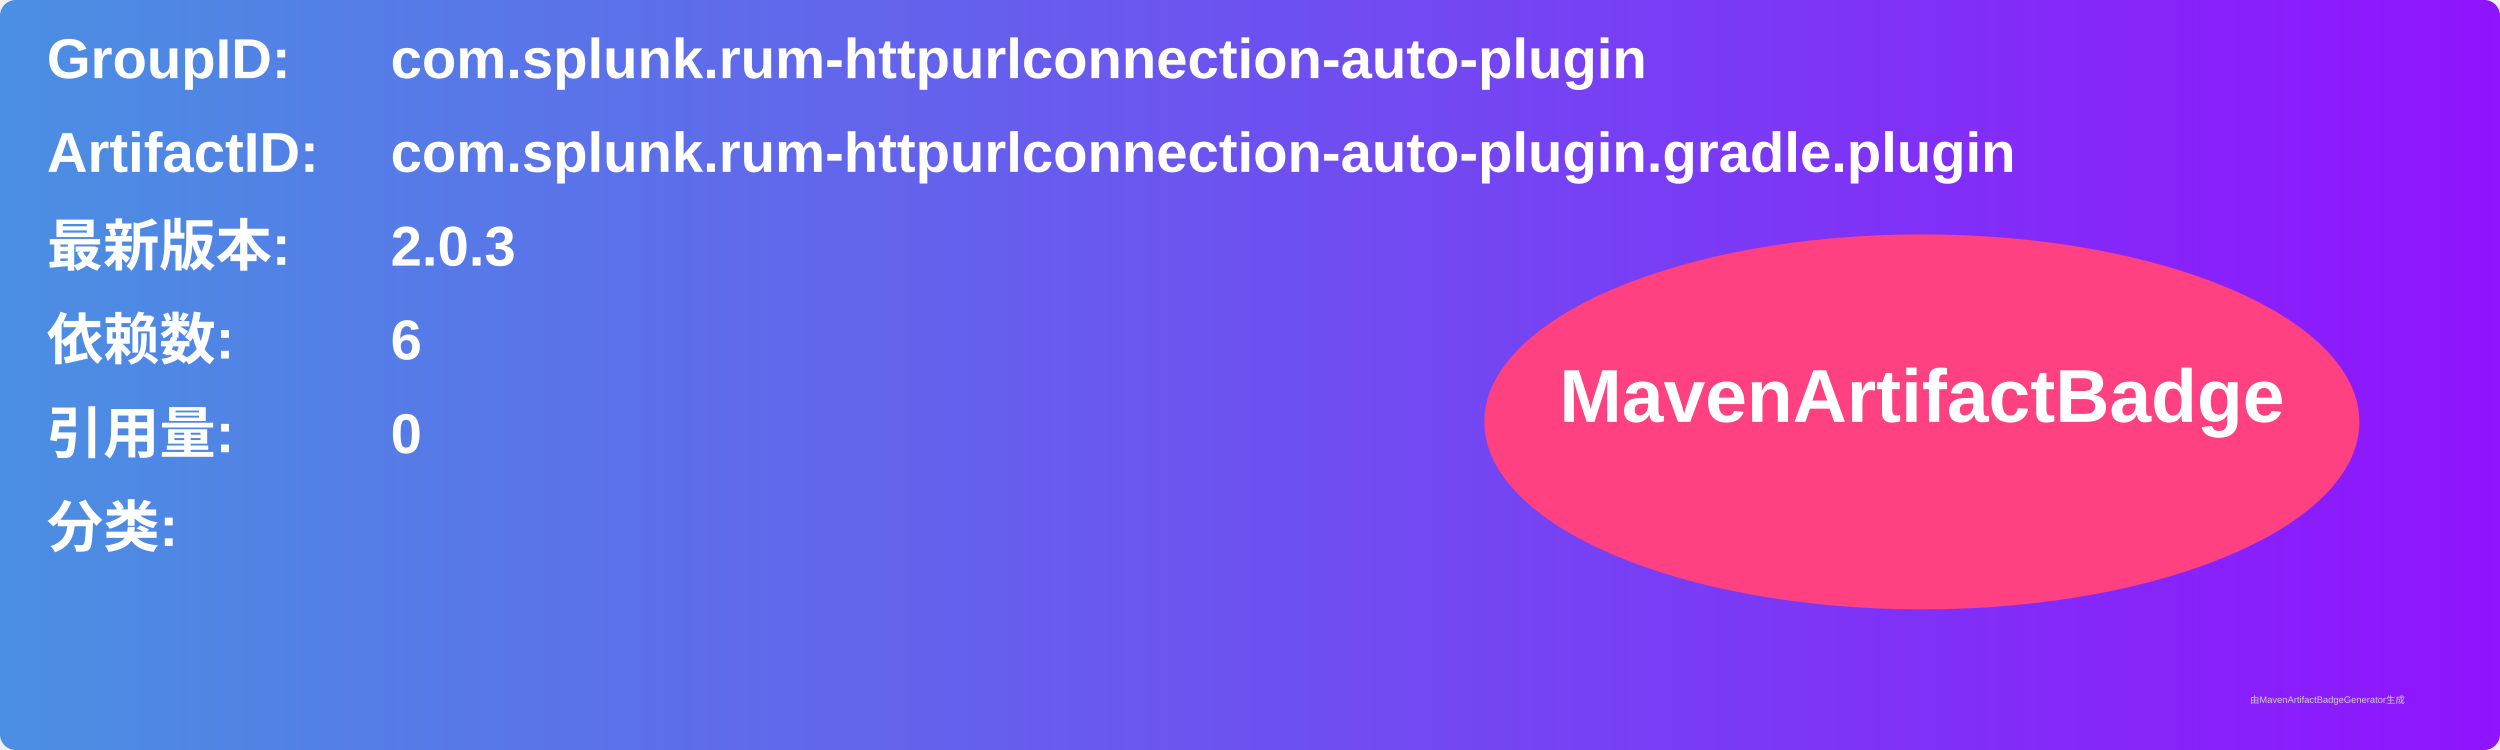
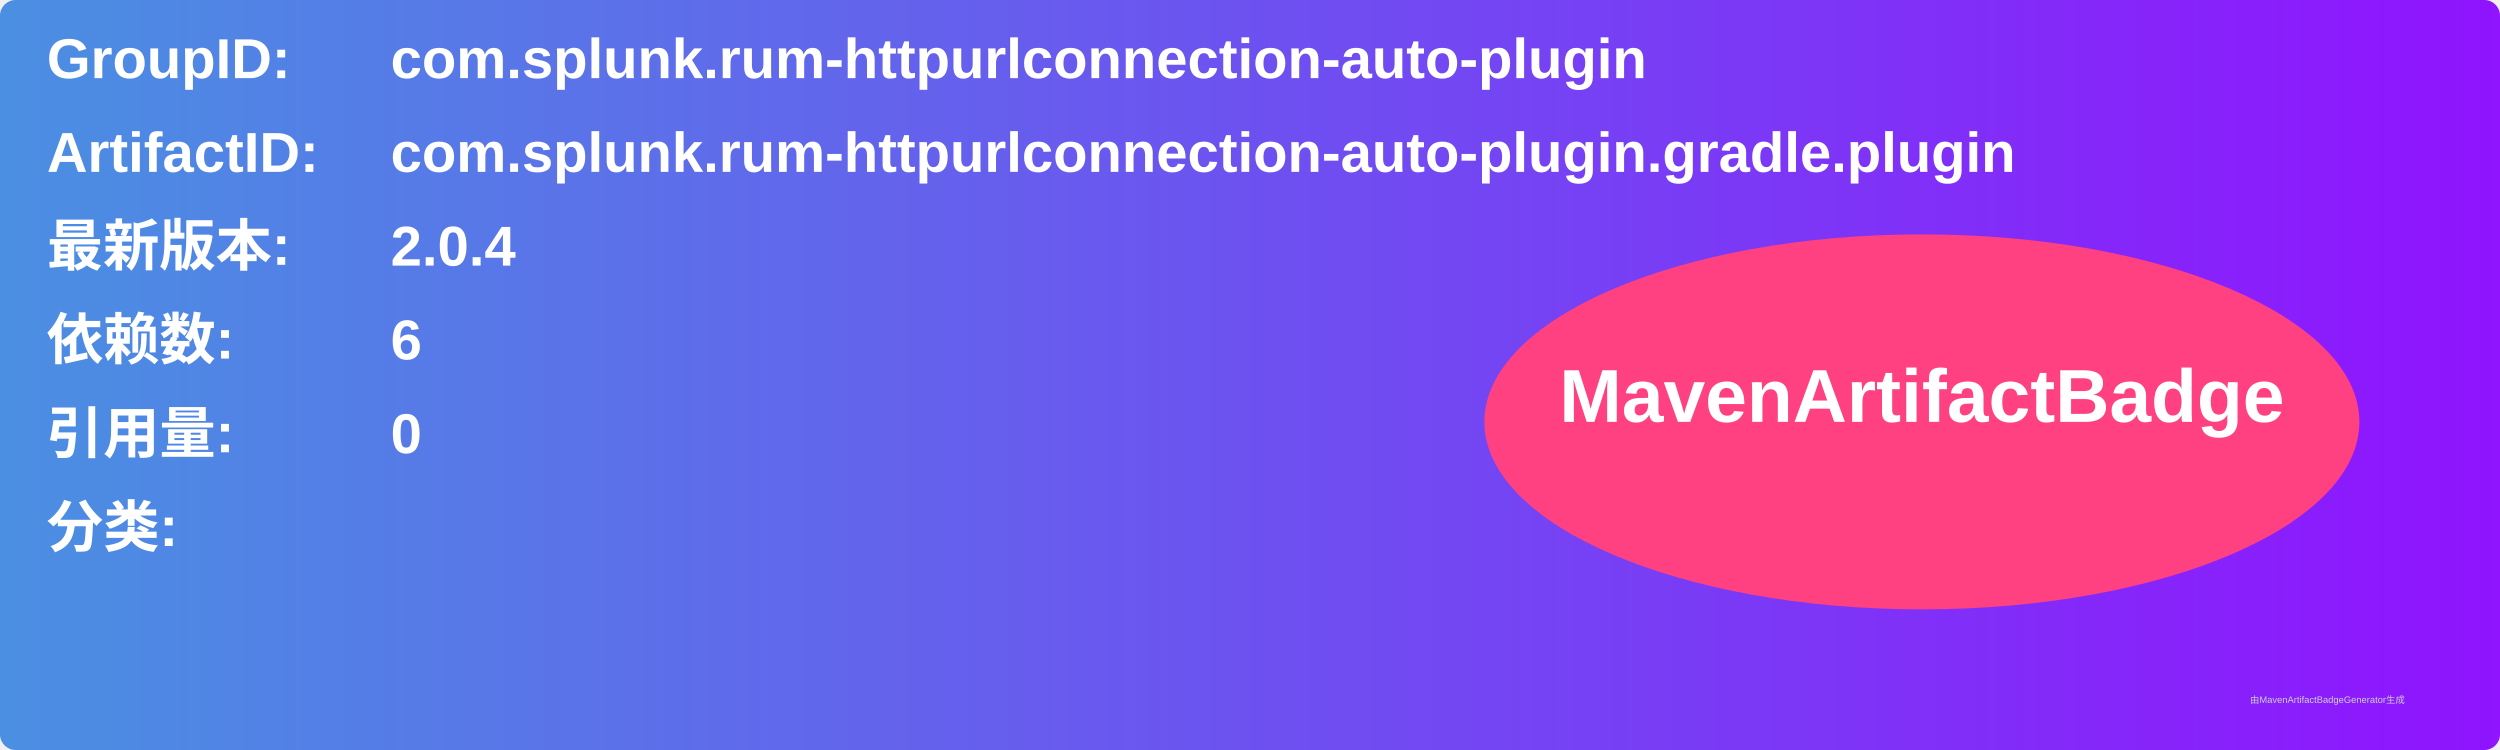
<svg xmlns="http://www.w3.org/2000/svg" width="800" height="240" viewBox="0 0 800 240">
  <linearGradient id="grad" x1="0%" y1="0%" x2="100%" y2="0%">
    <stop offset="0%" stop-color="#4a90e2" />
    <stop offset="100%" stop-color="#9013fe" />
  </linearGradient>
  <rect width="100%" height="100%" rx="5" ry="5" fill="url(#grad)" />
  <g transform="translate(15, 15)">
    <text x="0" y="10" font-family="Arial" font-size="18" fill="white" font-weight="bold" width="260">GroupID:</text>
    <text x="110" y="10" font-family="Arial" font-size="18" fill="white" font-weight="bold" width="460">com.splunk.rum-httpurlconnection-auto-plugin</text>
    <text x="0" y="40" font-family="Arial" font-size="18" fill="white" font-weight="bold" width="260">ArtifactID:</text>
    <text x="110" y="40" font-family="Arial" font-size="18" fill="white" font-weight="bold" width="460">com.splunk.rum-httpurlconnection-auto-plugin.gradle.plugin</text>
    <text x="0" y="70" font-family="Arial" font-size="18" fill="white" font-weight="bold">最新版本:</text>
    <text x="110" y="70" font-family="Arial" font-size="18" fill="white" font-weight="bold">
-       <tspan font-weight="bold">2.0.3</tspan>
+       <tspan font-weight="bold">2.0.4</tspan>
    </text>
    <text x="0" y="100" font-family="Arial" font-size="18" fill="white" font-weight="bold">依赖数: </text>
    <text x="110" y="100" font-family="Arial" font-size="18" fill="white">
      <tspan font-weight="bold">6</tspan>
    </text>
    <text x="0" y="130" font-family="Arial" font-size="18" fill="white" font-weight="bold">引用量: </text>
    <text x="110" y="130" font-family="Arial" font-size="18" fill="white">
      <tspan font-weight="bold">0</tspan>
    </text>
    <text x="0" y="160" font-family="Arial" font-size="18" fill="white" font-weight="bold">分类:</text>
    <text x="10" y="190" font-family="Arial" font-size="10" fill="white">
      <tspan font-weight="bold" />
    </text>
    <ellipse cx="600" cy="120" rx="140" ry="60" fill="#ff4081" />
    <text x="600" y="120" text-anchor="middle" font-family="Arial" font-size="24" fill="white" font-weight="bold">MavenArtifactBadge</text>
  </g>
  <text x="720" y="225" font-family="Arial" font-size="3" fill="#d0d0d0">由MavenArtifactBadgeGenerator生成</text>
</svg>
